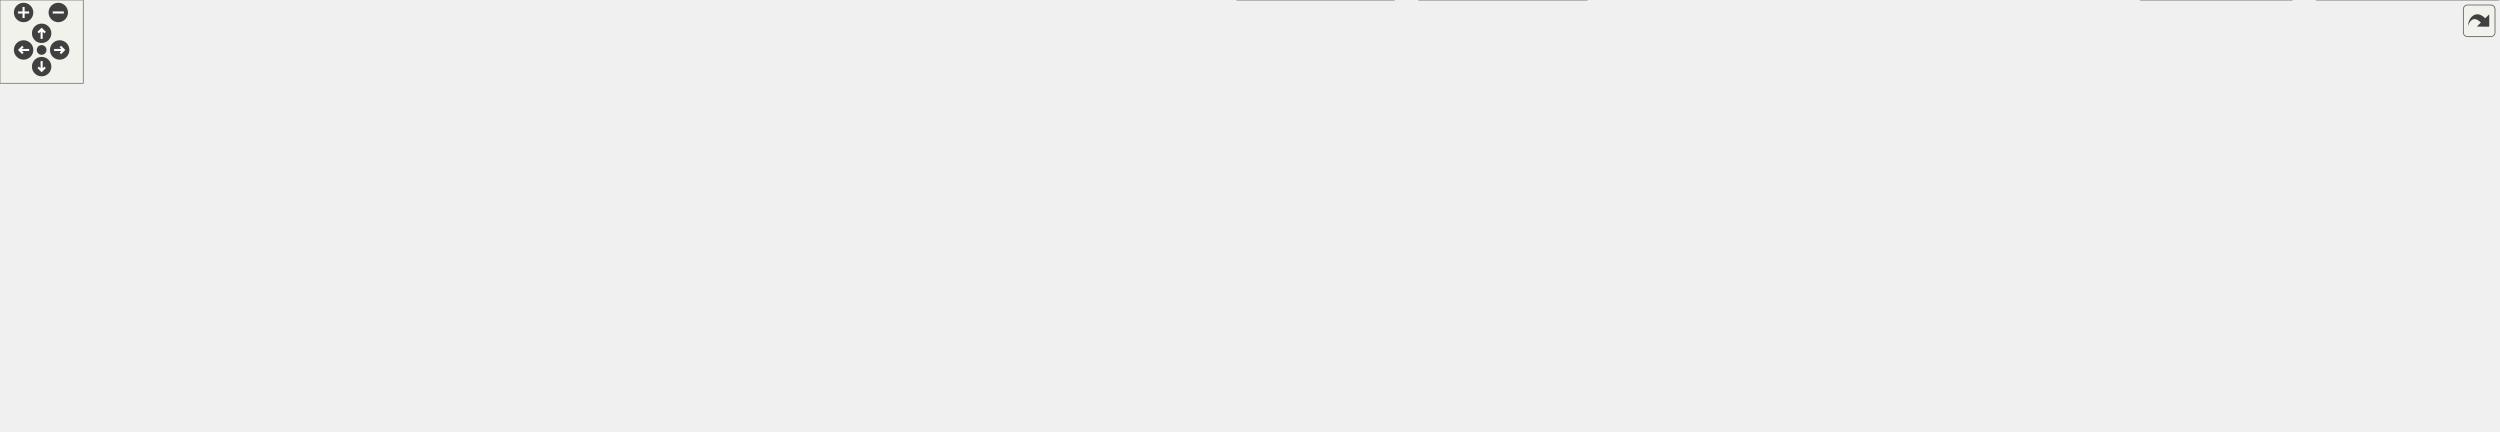
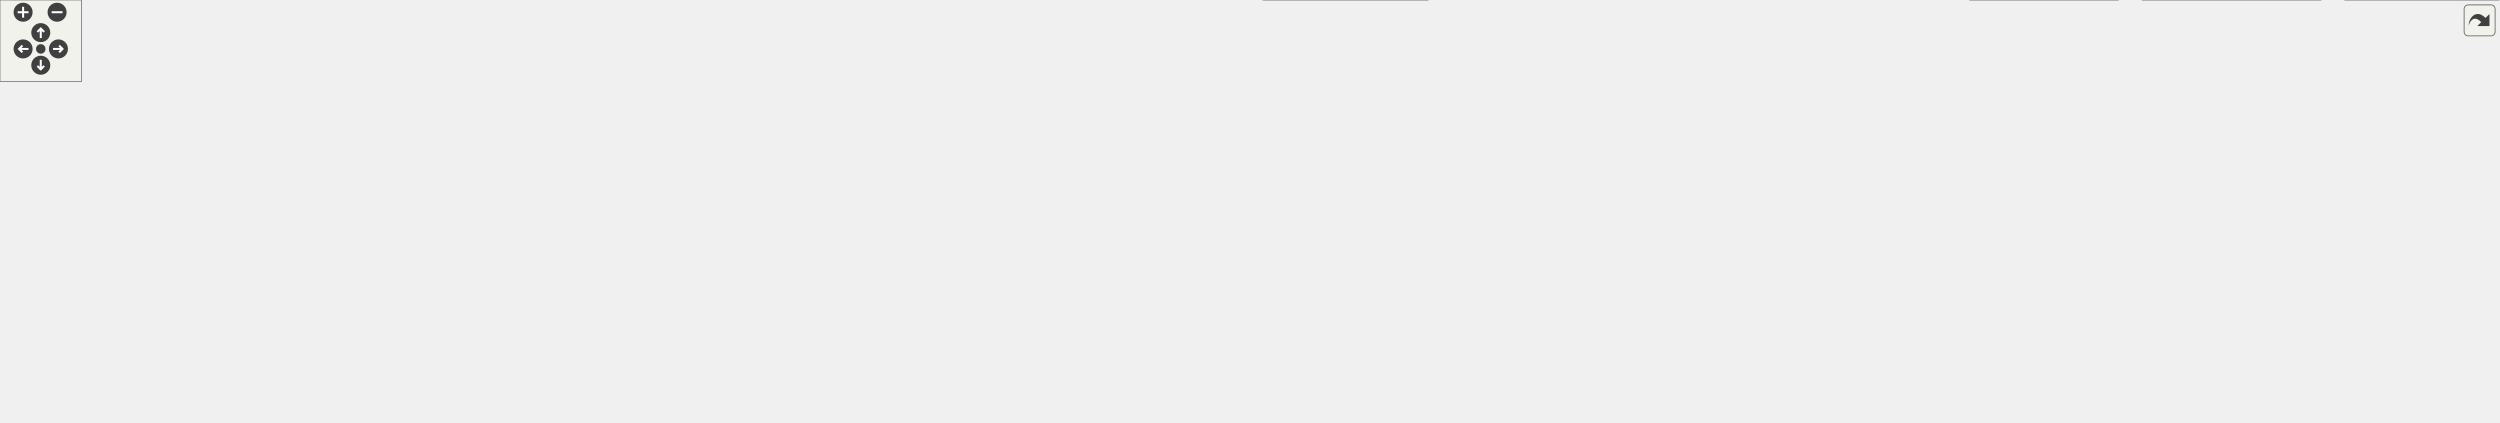
<svg xmlns="http://www.w3.org/2000/svg" xmlns:xlink="http://www.w3.org/1999/xlink" id="main" version="1.1" xml:space="preserve">
  <style type="text/css">
.edge:hover path { stroke: red; }
.edge:hover polygon { stroke: red; fill: red; }
</style>
  <defs>
    <circle id="rim" cx="0" cy="0" r="7" />
    <circle id="rim2" cx="0" cy="0" r="3.5" />
    <g id="zoomPlus">
      <use xlink:href="#rim" fill="#404040">
        <set attributeName="fill" to="#808080" begin="zoomplus.mouseover" end="zoomplus.mouseout" />
      </use>
      <path d="M-4,0h8M0,-4v8" fill="none" stroke="white" stroke-width="1.5" pointer-events="none" />
    </g>
    <g id="zoomMin">
      <use xlink:href="#rim" fill="#404040">
        <set attributeName="fill" to="#808080" begin="zoomminus.mouseover" end="zoomminus.mouseout" />
      </use>
      <path d="M-4,0h8" fill="none" stroke="white" stroke-width="1.5" pointer-events="none" />
    </g>
    <g id="dirArrow">
      <path fill="none" stroke="white" stroke-width="1.5" d="M0,-3.0v7 M-2.5,-0.5L0,-3.0L2.5,-0.5" />
    </g>
    <g id="resetDef">
      <use xlink:href="#rim2" fill="#404040">
        <set attributeName="fill" to="#808080" begin="reset.mouseover" end="reset.mouseout" />
      </use>
    </g>
  </defs>
  <svg id="graph" class="graph">
    <g id="viewport">
      <g id="node1" class="node">
        <g id="a_node1">
          <a xlink:title=" ">
-             <polygon fill="#999999" stroke="#666666" points="524,-250 386,-250 386,-231 524,-231 524,-250" />
-             <text text-anchor="middle" x="455" y="-238" font-family="Helvetica,sans-Serif" font-size="10.00">FpgaMemBufferOverAxi.hpp</text>
+             <polygon fill="#999999" stroke="#666666" points="469,-250 331,-250 331,-231 469,-231 469,-250" />
+             <text text-anchor="middle" x="400" y="-238" font-family="Helvetica,sans-Serif" font-size="10.00">FpgaMemBufferOverAxi.hpp</text>
          </a>
        </g>
      </g>
      <g id="node2" class="node">
        <g id="a_node2">
          <a xlink:title=" ">
-             <polygon fill="#e0e0e0" stroke="#999999" points="1105.5,-85 1062.5,-85 1062.5,-66 1105.5,-66 1105.5,-85" />
-             <text text-anchor="middle" x="1084" y="-73" font-family="Helvetica,sans-Serif" font-size="10.00">fcntl.h</text>
+             <polygon fill="#e0e0e0" stroke="#999999" points="1334.5,-85 1291.5,-85 1291.5,-66 1334.5,-66 1334.5,-85" />
+             <text text-anchor="middle" x="1313" y="-73" font-family="Helvetica,sans-Serif" font-size="10.00">fcntl.h</text>
          </a>
        </g>
      </g>
      <g id="edge1" class="edge">
-         <path fill="none" stroke="#63b8ff" d="M524.37,-237.94C668.48,-233.2 993.23,-214.35 1070,-140 1081.42,-128.94 1084.51,-110.82 1084.98,-96.76" />
-         <polygon fill="#63b8ff" stroke="#63b8ff" points="1088.48,-96.78 1084.86,-86.83 1081.48,-96.87 1088.48,-96.78" />
+         <path fill="none" stroke="#63b8ff" d="M469.23,-235.33C640.98,-224.31 1082.68,-191.68 1220,-140 1248.72,-129.19 1277.17,-107.77 1294.9,-92.81" />
+         <polygon fill="#63b8ff" stroke="#63b8ff" points="1297.18,-95.47 1302.43,-86.27 1292.59,-90.18 1297.18,-95.47" />
      </g>
      <g id="node3" class="node">
        <g id="a_node3">
          <a xlink:title=" ">
-             <polygon fill="#e0e0e0" stroke="#999999" points="517.5,-85 448.5,-85 448.5,-66 517.5,-66 517.5,-85" />
-             <text text-anchor="middle" x="483" y="-73" font-family="Helvetica,sans-Serif" font-size="10.00">sys/mman.h</text>
+             <polygon fill="#e0e0e0" stroke="#999999" points="586.5,-85 517.5,-85 517.5,-66 586.5,-66 586.5,-85" />
+             <text text-anchor="middle" x="552" y="-73" font-family="Helvetica,sans-Serif" font-size="10.00">sys/mman.h</text>
          </a>
        </g>
      </g>
      <g id="edge2" class="edge">
-         <path fill="none" stroke="#63b8ff" d="M416.06,-230.53C397.19,-224.02 376.22,-213.06 365,-195 347.65,-167.06 346.29,-148.05 365,-121 373.67,-108.47 407.81,-96.4 437.15,-88.01" />
-         <polygon fill="#63b8ff" stroke="#63b8ff" points="437.93,-91.42 446.64,-85.38 436.06,-84.68 437.93,-91.42" />
+         <path fill="none" stroke="#63b8ff" d="M395.16,-230.66C384.2,-209.33 360.4,-154.36 386,-121 393.45,-111.3 459.46,-95.77 505.96,-85.85" />
+         <polygon fill="#63b8ff" stroke="#63b8ff" points="506.48,-89.32 515.54,-83.84 505.03,-82.47 506.48,-89.32" />
      </g>
      <g id="node4" class="node">
        <g id="a_node4">
          <a xlink:title=" ">
-             <polygon fill="#e0e0e0" stroke="#999999" points="594.5,-85 535.5,-85 535.5,-66 594.5,-66 594.5,-85" />
-             <text text-anchor="middle" x="565" y="-73" font-family="Helvetica,sans-Serif" font-size="10.00">sys/stat.h</text>
+             <polygon fill="#e0e0e0" stroke="#999999" points="663.5,-85 604.5,-85 604.5,-66 663.5,-66 663.5,-85" />
+             <text text-anchor="middle" x="634" y="-73" font-family="Helvetica,sans-Serif" font-size="10.00">sys/stat.h</text>
          </a>
        </g>
      </g>
      <g id="edge3" class="edge">
-         <path fill="none" stroke="#63b8ff" d="M450.34,-230.79C439.78,-209.75 416.8,-155.39 441,-121 450.89,-106.94 491.9,-94.06 524.08,-85.81" />
-         <polygon fill="#63b8ff" stroke="#63b8ff" points="524.7,-89.26 533.57,-83.45 523.02,-82.47 524.7,-89.26" />
+         <path fill="none" stroke="#63b8ff" d="M412.91,-230.5C451.11,-203.9 563.85,-125.36 611.9,-91.89" />
+         <polygon fill="#63b8ff" stroke="#63b8ff" points="613.68,-94.92 619.88,-86.33 609.68,-89.18 613.68,-94.92" />
      </g>
      <g id="node5" class="node">
        <g id="a_node5">
          <a xlink:title=" ">
-             <polygon fill="#e0e0e0" stroke="#999999" points="677.5,-85 612.5,-85 612.5,-66 677.5,-66 677.5,-85" />
-             <text text-anchor="middle" x="645" y="-73" font-family="Helvetica,sans-Serif" font-size="10.00">sys/types.h</text>
+             <polygon fill="#e0e0e0" stroke="#999999" points="746.5,-85 681.5,-85 681.5,-66 746.5,-66 746.5,-85" />
+             <text text-anchor="middle" x="714" y="-73" font-family="Helvetica,sans-Serif" font-size="10.00">sys/types.h</text>
          </a>
        </g>
      </g>
      <g id="edge4" class="edge">
-         <path fill="none" stroke="#63b8ff" d="M465.49,-230.5C496.31,-204.06 586.94,-126.31 626.35,-92.5" />
-         <polygon fill="#63b8ff" stroke="#63b8ff" points="628.32,-95.42 633.63,-86.25 623.76,-90.11 628.32,-95.42" />
+         <path fill="none" stroke="#63b8ff" d="M419.14,-230.52C437.82,-221.68 467.01,-207.71 492,-195 563.32,-158.74 646.21,-113.71 687.62,-91.02" />
+         <polygon fill="#63b8ff" stroke="#63b8ff" points="689.28,-94.1 696.36,-86.22 685.91,-87.97 689.28,-94.1" />
      </g>
      <g id="node6" class="node">
        <g id="a_node6">
          <a xlink:title=" ">
-             <polygon fill="#e0e0e0" stroke="#999999" points="746,-85 696,-85 696,-66 746,-66 746,-85" />
-             <text text-anchor="middle" x="721" y="-73" font-family="Helvetica,sans-Serif" font-size="10.00">unistd.h</text>
+             <polygon fill="#e0e0e0" stroke="#999999" points="344,-85 294,-85 294,-66 344,-66 344,-85" />
+             <text text-anchor="middle" x="319" y="-73" font-family="Helvetica,sans-Serif" font-size="10.00">unistd.h</text>
          </a>
        </g>
      </g>
      <g id="edge5" class="edge">
-         <path fill="none" stroke="#63b8ff" d="M471.25,-230.5C487.12,-221.65 511.88,-207.67 533,-195 593.22,-158.87 662.85,-114.2 698.07,-91.41" />
-         <polygon fill="#63b8ff" stroke="#63b8ff" points="699.69,-94.53 706.18,-86.15 695.88,-88.66 699.69,-94.53" />
+         <path fill="none" stroke="#63b8ff" d="M385.44,-230.74C373.59,-222.85 357.34,-210.18 348,-195 328.91,-163.97 322.38,-121.14 320.15,-96.37" />
+         <polygon fill="#63b8ff" stroke="#63b8ff" points="323.67,-96.46 319.45,-86.74 316.69,-96.97 323.67,-96.46" />
      </g>
      <g id="node7" class="node">
        <g id="a_node7">
          <a xlink:href="_dma_buffer_abstract_8hpp.html" target="_top" xlink:title=" ">
            <polygon fill="white" stroke="#666666" points="278.5,-140 161.5,-140 161.5,-121 278.5,-121 278.5,-140" />
            <text text-anchor="middle" x="220" y="-128" font-family="Helvetica,sans-Serif" font-size="10.00">DmaBufferAbstract.hpp</text>
          </a>
        </g>
      </g>
      <g id="edge6" class="edge">
-         <path fill="none" stroke="#63b8ff" d="M423.53,-230.5C397.19,-222.51 358.9,-209.83 327,-195 296.53,-180.84 263.58,-160.44 242.42,-146.62" />
-         <polygon fill="#63b8ff" stroke="#63b8ff" points="244.58,-143.85 234.3,-141.25 240.71,-149.68 244.58,-143.85" />
+         <path fill="none" stroke="#63b8ff" d="M377.85,-230.64C358.17,-222.42 328.9,-209.32 305,-195 281.22,-180.75 256.03,-161.32 239.3,-147.71" />
+         <polygon fill="#63b8ff" stroke="#63b8ff" points="241.62,-145.08 231.67,-141.42 237.16,-150.49 241.62,-145.08" />
      </g>
      <g id="node17" class="node">
        <g id="a_node17">
          <a xlink:href="_uio_if_8hpp.html" target="_top" xlink:title=" ">
-             <polygon fill="white" stroke="#666666" points="767,-195 711,-195 711,-176 767,-176 767,-195" />
-             <text text-anchor="middle" x="739" y="-183" font-family="Helvetica,sans-Serif" font-size="10.00">UioIf.hpp</text>
+             <polygon fill="white" stroke="#666666" points="756,-195 700,-195 700,-176 756,-176 756,-195" />
+             <text text-anchor="middle" x="728" y="-183" font-family="Helvetica,sans-Serif" font-size="10.00">UioIf.hpp</text>
          </a>
        </g>
      </g>
      <g id="edge16" class="edge">
-         <path fill="none" stroke="#63b8ff" d="M505.1,-230.56C554.08,-221.75 630.73,-207.8 697,-195 697.82,-194.84 698.65,-194.68 699.49,-194.52" />
-         <polygon fill="#63b8ff" stroke="#63b8ff" points="699.93,-198 709.06,-192.62 698.57,-191.13 699.93,-198" />
+         <path fill="none" stroke="#63b8ff" d="M463.19,-230.51C521.23,-222.05 609.58,-208.67 686,-195 686.82,-194.85 687.66,-194.7 688.5,-194.55" />
+         <polygon fill="#63b8ff" stroke="#63b8ff" points="688.91,-198.03 698.08,-192.72 687.6,-191.16 688.91,-198.03" />
      </g>
      <g id="node8" class="node">
        <g id="a_node8">
          <a xlink:title=" ">
            <polygon fill="#e0e0e0" stroke="#999999" points="108,-85 62,-85 62,-66 108,-66 108,-85" />
            <text text-anchor="middle" x="85" y="-73" font-family="Helvetica,sans-Serif" font-size="10.00">cstdint</text>
          </a>
        </g>
      </g>
      <g id="edge7" class="edge">
        <path fill="none" stroke="#63b8ff" d="M197.1,-120.51C175.44,-112.01 142.69,-99.15 118.18,-89.53" />
        <polygon fill="#63b8ff" stroke="#63b8ff" points="119.56,-86.31 108.97,-85.91 117,-92.82 119.56,-86.31" />
      </g>
      <g id="node9" class="node">
        <g id="a_node9">
          <a xlink:title=" ">
            <polygon fill="#e0e0e0" stroke="#999999" points="44,-85 0,-85 0,-66 44,-66 44,-85" />
            <text text-anchor="middle" x="22" y="-73" font-family="Helvetica,sans-Serif" font-size="10.00">vector</text>
          </a>
        </g>
      </g>
      <g id="edge8" class="edge">
        <path fill="none" stroke="#63b8ff" d="M186.08,-120.54C154.56,-112.19 106.04,-99.31 55.22,-85.59" />
        <polygon fill="#63b8ff" stroke="#63b8ff" points="56.37,-82.27 45.81,-83.04 54.55,-89.03 56.37,-82.27" />
      </g>
      <g id="node10" class="node">
        <g id="a_node10">
          <a xlink:title=" ">
-             <polygon fill="#e0e0e0" stroke="#999999" points="430.5,-85 293.5,-85 293.5,-66 430.5,-66 430.5,-85" />
-             <text text-anchor="middle" x="362" y="-73" font-family="Helvetica,sans-Serif" font-size="10.00">boost/core/noncopyable.hpp</text>
+             <polygon fill="#e0e0e0" stroke="#999999" points="499.5,-85 362.5,-85 362.5,-66 499.5,-66 499.5,-85" />
+             <text text-anchor="middle" x="431" y="-73" font-family="Helvetica,sans-Serif" font-size="10.00">boost/core/noncopyable.hpp</text>
          </a>
        </g>
      </g>
      <g id="edge9" class="edge">
-         <path fill="none" stroke="#63b8ff" d="M244.09,-120.51C267.07,-111.93 301.94,-98.92 327.8,-89.27" />
-         <polygon fill="#63b8ff" stroke="#63b8ff" points="328.7,-92.66 336.85,-85.89 326.26,-86.1 328.7,-92.66" />
+         <path fill="none" stroke="#63b8ff" d="M255.79,-120.51C291.21,-111.61 345.61,-97.95 384.39,-88.21" />
+         <polygon fill="#63b8ff" stroke="#63b8ff" points="385.07,-91.65 393.92,-85.81 383.36,-84.86 385.07,-91.65" />
      </g>
      <g id="node11" class="node">
        <g id="a_node11">
          <a xlink:href="_uio_config_8hpp.html" target="_top" xlink:title=" ">
            <polygon fill="white" stroke="#666666" points="275.5,-85 164.5,-85 164.5,-66 275.5,-66 275.5,-85" />
            <text text-anchor="middle" x="220" y="-73" font-family="Helvetica,sans-Serif" font-size="10.00">udmaio/UioConfig.hpp</text>
          </a>
        </g>
      </g>
      <g id="edge10" class="edge">
        <path fill="none" stroke="#63b8ff" d="M220,-120.75C220,-114.27 220,-105.16 220,-96.9" />
        <polygon fill="#63b8ff" stroke="#63b8ff" points="223.5,-96.96 220,-86.96 216.5,-96.96 223.5,-96.96" />
      </g>
      <g id="node12" class="node">
        <g id="a_node12">
          <a xlink:title=" ">
-             <polygon fill="#e0e0e0" stroke="#999999" points="814,-24.5 760,-24.5 760,-5.5 814,-5.5 814,-24.5" />
-             <text text-anchor="middle" x="787" y="-12.5" font-family="Helvetica,sans-Serif" font-size="10.00">iostream</text>
+             <polygon fill="#e0e0e0" stroke="#999999" points="852,-24.5 798,-24.5 798,-5.5 852,-5.5 852,-24.5" />
+             <text text-anchor="middle" x="825" y="-12.5" font-family="Helvetica,sans-Serif" font-size="10.00">iostream</text>
          </a>
        </g>
      </g>
      <g id="edge11" class="edge">
-         <path fill="none" stroke="#63b8ff" d="M275.83,-66.97C278.59,-66.64 281.33,-66.31 284,-66 456.99,-45.92 664.05,-26.92 748.4,-19.4" />
-         <polygon fill="#63b8ff" stroke="#63b8ff" points="748.55,-22.9 758.2,-18.53 747.93,-15.93 748.55,-22.9" />
+         <path fill="none" stroke="#63b8ff" d="M275.65,-67.08C278.81,-66.7 281.95,-66.34 285,-66 472.64,-45.05 697.66,-26.24 786.36,-19.07" />
+         <polygon fill="#63b8ff" stroke="#63b8ff" points="786.51,-22.57 796.2,-18.28 785.95,-15.6 786.51,-22.57" />
      </g>
      <g id="node13" class="node">
        <g id="a_node13">
          <a xlink:title=" ">
            <polygon fill="#e0e0e0" stroke="#999999" points="318.5,-24.5 267.5,-24.5 267.5,-5.5 318.5,-5.5 318.5,-24.5" />
            <text text-anchor="middle" x="293" y="-12.5" font-family="Helvetica,sans-Serif" font-size="10.00">memory</text>
          </a>
        </g>
      </g>
      <g id="edge12" class="edge">
        <path fill="none" stroke="#63b8ff" d="M231.09,-65.62C242.24,-56.68 259.66,-42.72 273.19,-31.87" />
        <polygon fill="#63b8ff" stroke="#63b8ff" points="275.01,-34.9 280.63,-25.91 270.64,-29.44 275.01,-34.9" />
      </g>
      <g id="node14" class="node">
        <g id="a_node14">
          <a xlink:title=" ">
            <polygon fill="#e0e0e0" stroke="#999999" points="249.5,-24.5 190.5,-24.5 190.5,-5.5 249.5,-5.5 249.5,-24.5" />
            <text text-anchor="middle" x="220" y="-12.5" font-family="Helvetica,sans-Serif" font-size="10.00">stdexcept</text>
          </a>
        </g>
      </g>
      <g id="edge13" class="edge">
        <path fill="none" stroke="#63b8ff" d="M220,-65.87C220,-58 220,-46.1 220,-35.89" />
        <polygon fill="#63b8ff" stroke="#63b8ff" points="223.5,-36.18 220,-26.18 216.5,-36.18 223.5,-36.18" />
      </g>
      <g id="node15" class="node">
        <g id="a_node15">
          <a xlink:title=" ">
-             <polygon fill="#e0e0e0" stroke="#999999" points="873.5,-24.5 832.5,-24.5 832.5,-5.5 873.5,-5.5 873.5,-24.5" />
-             <text text-anchor="middle" x="853" y="-12.5" font-family="Helvetica,sans-Serif" font-size="10.00">string</text>
+             <polygon fill="#e0e0e0" stroke="#999999" points="911.5,-24.5 870.5,-24.5 870.5,-5.5 911.5,-5.5 911.5,-24.5" />
+             <text text-anchor="middle" x="891" y="-12.5" font-family="Helvetica,sans-Serif" font-size="10.00">string</text>
          </a>
        </g>
      </g>
      <g id="edge14" class="edge">
-         <path fill="none" stroke="#63b8ff" d="M275.82,-66.87C278.59,-66.56 281.32,-66.27 284,-66 522.9,-42.18 590.47,-89.78 823,-30 824,-29.74 825,-29.45 826.01,-29.14" />
-         <polygon fill="#63b8ff" stroke="#63b8ff" points="827.15,-32.45 835.18,-25.54 824.59,-25.93 827.15,-32.45" />
+         <path fill="none" stroke="#63b8ff" d="M275.99,-66.93C279.04,-66.6 282.05,-66.28 285,-66 540.31,-41.36 612.44,-93.34 861,-30 862,-29.75 863.01,-29.46 864.01,-29.14" />
+         <polygon fill="#63b8ff" stroke="#63b8ff" points="865.15,-32.46 873.18,-25.55 862.59,-25.94 865.15,-32.46" />
      </g>
      <g id="node16" class="node">
        <g id="a_node16">
          <a xlink:title=" ">
            <polygon fill="#e0e0e0" stroke="#999999" points="172,-24.5 106,-24.5 106,-5.5 172,-5.5 172,-24.5" />
            <text text-anchor="middle" x="139" y="-12.5" font-family="Helvetica,sans-Serif" font-size="10.00">string_view</text>
          </a>
        </g>
      </g>
      <g id="edge15" class="edge">
        <path fill="none" stroke="#63b8ff" d="M207.7,-65.62C195.21,-56.6 175.62,-42.45 160.55,-31.56" />
        <polygon fill="#63b8ff" stroke="#63b8ff" points="162.8,-28.87 152.64,-25.85 158.7,-34.55 162.8,-28.87" />
      </g>
      <g id="edge23" class="edge">
-         <path fill="none" stroke="#63b8ff" d="M767.41,-183.56C834.89,-180.83 1002.57,-171.02 1048,-140 1063.21,-129.62 1072.75,-110.56 1078.16,-96.02" />
-         <polygon fill="#63b8ff" stroke="#63b8ff" points="1081.46,-97.2 1081.29,-86.6 1074.81,-94.99 1081.46,-97.2" />
+         <path fill="none" stroke="#63b8ff" d="M756.27,-185.15C828.61,-186.07 1025.73,-184.01 1182,-140 1221.59,-128.85 1263.79,-106.21 1289.28,-91.2" />
+         <polygon fill="#63b8ff" stroke="#63b8ff" points="1291.05,-94.22 1297.82,-86.07 1287.45,-88.21 1291.05,-94.22" />
      </g>
      <g id="edge24" class="edge">
-         <path fill="none" stroke="#63b8ff" d="M718.05,-175.66C673.23,-156.75 567.82,-112.29 514.73,-89.89" />
-         <polygon fill="#63b8ff" stroke="#63b8ff" points="516.21,-86.71 505.63,-86.05 513.49,-93.16 516.21,-86.71" />
+         <path fill="none" stroke="#63b8ff" d="M713.6,-175.66C683.43,-157.15 613.33,-114.13 576.15,-91.32" />
+         <polygon fill="#63b8ff" stroke="#63b8ff" points="578.25,-88.5 567.89,-86.25 574.58,-94.47 578.25,-88.5" />
      </g>
      <g id="edge25" class="edge">
-         <path fill="none" stroke="#63b8ff" d="M724.76,-175.66C694.94,-157.15 625.63,-114.13 588.88,-91.32" />
-         <polygon fill="#63b8ff" stroke="#63b8ff" points="591.06,-88.56 580.72,-86.26 587.37,-94.51 591.06,-88.56" />
+         <path fill="none" stroke="#63b8ff" d="M720.31,-175.66C704.82,-157.86 669.6,-117.41 649.27,-94.04" />
+         <polygon fill="#63b8ff" stroke="#63b8ff" points="652,-91.85 642.79,-86.6 646.72,-96.44 652,-91.85" />
      </g>
      <g id="edge26" class="edge">
-         <path fill="none" stroke="#63b8ff" d="M731.31,-175.66C715.82,-157.86 680.6,-117.41 660.27,-94.04" />
-         <polygon fill="#63b8ff" stroke="#63b8ff" points="663,-91.85 653.79,-86.6 657.72,-96.44 663,-91.85" />
+         <path fill="none" stroke="#63b8ff" d="M726.85,-175.66C724.63,-158.5 719.67,-120.26 716.61,-96.6" />
+         <polygon fill="#63b8ff" stroke="#63b8ff" points="720.11,-96.43 715.36,-86.96 713.17,-97.33 720.11,-96.43" />
      </g>
      <g id="edge27" class="edge">
-         <path fill="none" stroke="#63b8ff" d="M737.53,-175.66C734.67,-158.5 728.29,-120.26 724.35,-96.6" />
-         <polygon fill="#63b8ff" stroke="#63b8ff" points="727.84,-96.24 722.74,-86.95 720.93,-97.39 727.84,-96.24" />
+         <path fill="none" stroke="#63b8ff" d="M699.69,-177.24C665.91,-168.55 607.77,-153.47 558,-140 527.71,-131.8 520.3,-129.17 490,-121 443.57,-108.47 389.87,-94.6 355.23,-85.73" />
+         <polygon fill="#63b8ff" stroke="#63b8ff" points="356.27,-82.38 345.71,-83.29 354.53,-89.16 356.27,-82.38" />
      </g>
      <g id="edge22" class="edge">
-         <path fill="none" stroke="#63b8ff" d="M710.66,-176.38C644.89,-157.54 481.57,-110.75 404.08,-88.56" />
-         <polygon fill="#63b8ff" stroke="#63b8ff" points="405.33,-85.27 394.75,-85.88 403.4,-92 405.33,-85.27" />
-       </g>
-       <g id="edge51" class="edge">
-         <path fill="none" stroke="#63b8ff" d="M710.82,-178.69C669.74,-170.2 590.99,-153.93 524,-140 436.47,-121.8 334.79,-100.54 274.01,-87.81" />
-         <polygon fill="#63b8ff" stroke="#63b8ff" points="274.77,-84.4 264.27,-85.77 273.34,-91.25 274.77,-84.4" />
+         <path fill="none" stroke="#63b8ff" d="M703.44,-175.57C650.85,-156.44 527.16,-111.47 466.21,-89.3" />
+         <polygon fill="#63b8ff" stroke="#63b8ff" points="467.6,-86.09 457.01,-85.96 465.21,-92.66 467.6,-86.09" />
+       </g>
+       <g id="edge52" class="edge">
+         <path fill="none" stroke="#63b8ff" d="M699.51,-181.77C654.19,-176.85 563.31,-164.64 490,-140 472.1,-133.98 469.88,-127.06 452,-121 422.09,-110.87 344.23,-96.83 286.91,-87.24" />
+         <polygon fill="#63b8ff" stroke="#63b8ff" points="287.68,-83.82 277.24,-85.64 286.53,-90.73 287.68,-83.82" />
      </g>
      <g id="edge19" class="edge">
-         <path fill="none" stroke="#63b8ff" d="M767.28,-185.18C827.57,-184.84 967.17,-174.08 1015,-85 1068.39,14.43 1107.63,-111.27 823,-30 821.62,-29.61 820.22,-29.18 818.82,-28.73" />
-         <polygon fill="#63b8ff" stroke="#63b8ff" points="820.12,-25.48 809.52,-25.46 817.79,-32.08 820.12,-25.48" />
+         <path fill="none" stroke="#63b8ff" d="M756.34,-181.21C833.92,-171.55 1046.46,-140.38 1084,-85 1088.74,-78.01 1089.47,-72.43 1084,-66 1051.46,-27.78 909.44,-43.17 861,-30 859.42,-29.57 857.82,-29.1 856.21,-28.59" />
+         <polygon fill="#63b8ff" stroke="#63b8ff" points="857.71,-25.41 847.12,-25.4 855.4,-32.01 857.71,-25.41" />
      </g>
      <g id="edge20" class="edge">
-         <path fill="none" stroke="#63b8ff" d="M710.64,-180.71C596.12,-165.28 173.09,-106.95 155,-85 108.12,-28.1 134.11,-76.4 258,-30 258.94,-29.65 259.89,-29.29 260.85,-28.92" />
+         <path fill="none" stroke="#63b8ff" d="M699.8,-180.63C586.91,-165.02 172.84,-106.44 155,-85 107.78,-28.23 132.11,-77.15 258,-30 258.94,-29.65 259.89,-29.29 260.85,-28.92" />
        <polygon fill="#63b8ff" stroke="#63b8ff" points="261.76,-32.33 269.8,-25.44 259.21,-25.8 261.76,-32.33" />
      </g>
      <g id="edge21" class="edge">
-         <path fill="none" stroke="#63b8ff" d="M767.26,-183.34C837.51,-180.06 1018.18,-168.94 1070,-140 1097.57,-124.6 1104.38,-114.75 1115,-85 1158.1,35.74 1097.79,-97.11 882,-30 881.2,-29.75 880.39,-29.48 879.58,-29.2" />
-         <polygon fill="#63b8ff" stroke="#63b8ff" points="881.19,-26.08 870.61,-25.45 878.49,-32.54 881.19,-26.08" />
+         <path fill="none" stroke="#63b8ff" d="M756.25,-184.25C809.36,-182.91 926.98,-175.76 1018,-140 1058.5,-124.09 1078.63,-123.45 1099,-85 1148.44,8.34 1148.19,-106.66 920,-30 919.35,-29.78 918.7,-29.55 918.05,-29.32" />
+         <polygon fill="#63b8ff" stroke="#63b8ff" points="919.54,-26.14 908.96,-25.47 916.81,-32.59 919.54,-26.14" />
      </g>
      <g id="node18" class="node">
        <g id="a_node18">
          <a xlink:title=" ">
-             <polygon fill="#e0e0e0" stroke="#999999" points="938,-85 878,-85 878,-66 938,-66 938,-85" />
-             <text text-anchor="middle" x="908" y="-73" font-family="Helvetica,sans-Serif" font-size="10.00">filesystem</text>
+             <polygon fill="#e0e0e0" stroke="#999999" points="1007,-85 947,-85 947,-66 1007,-66 1007,-85" />
+             <text text-anchor="middle" x="977" y="-73" font-family="Helvetica,sans-Serif" font-size="10.00">filesystem</text>
          </a>
        </g>
      </g>
      <g id="edge17" class="edge">
-         <path fill="none" stroke="#63b8ff" d="M767.49,-182.88C799.44,-179.6 850.96,-169.71 883,-140 895.36,-128.53 901.71,-110.19 904.9,-96.16" />
-         <polygon fill="#63b8ff" stroke="#63b8ff" points="908.27,-97.19 906.69,-86.71 901.39,-95.89 908.27,-97.19" />
+         <path fill="none" stroke="#63b8ff" d="M756.36,-178.38C786.77,-171.27 836.06,-158.15 876,-140 905.22,-126.72 936.08,-106.24 955.88,-92.15" />
+         <polygon fill="#63b8ff" stroke="#63b8ff" points="957.89,-95.02 963.94,-86.33 953.78,-89.35 957.89,-95.02" />
      </g>
      <g id="node19" class="node">
        <g id="a_node19">
          <a xlink:title=" ">
-             <polygon fill="#e0e0e0" stroke="#999999" points="1006,-85 956,-85 956,-66 1006,-66 1006,-85" />
-             <text text-anchor="middle" x="981" y="-73" font-family="Helvetica,sans-Serif" font-size="10.00">fstream</text>
+             <polygon fill="#e0e0e0" stroke="#999999" points="1075,-85 1025,-85 1025,-66 1075,-66 1075,-85" />
+             <text text-anchor="middle" x="1050" y="-73" font-family="Helvetica,sans-Serif" font-size="10.00">fstream</text>
          </a>
        </g>
      </g>
      <g id="edge18" class="edge">
-         <path fill="none" stroke="#63b8ff" d="M767.48,-180.59C801.47,-175.1 859.31,-163.07 904,-140 927.46,-127.89 950.27,-107.7 964.9,-93.34" />
-         <polygon fill="#63b8ff" stroke="#63b8ff" points="967.27,-95.92 971.81,-86.35 962.29,-91 967.27,-95.92" />
+         <path fill="none" stroke="#63b8ff" d="M756.2,-179.15C792.02,-171.99 855.49,-158.07 908,-140 949.03,-125.88 994.49,-104.47 1022.66,-90.48" />
+         <polygon fill="#63b8ff" stroke="#63b8ff" points="1024.19,-93.63 1031.56,-86.02 1021.05,-87.38 1024.19,-93.63" />
      </g>
      <g id="node20" class="node">
        <g id="a_node20">
          <a xlink:href="_hw_accessor_8hpp.html" target="_top" xlink:title=" ">
-             <polygon fill="white" stroke="#666666" points="874.5,-140 749.5,-140 749.5,-121 874.5,-121 874.5,-140" />
-             <text text-anchor="middle" x="812" y="-128" font-family="Helvetica,sans-Serif" font-size="10.00">udmaio/HwAccessor.hpp</text>
+             <polygon fill="white" stroke="#666666" points="867.5,-140 742.5,-140 742.5,-121 867.5,-121 867.5,-140" />
+             <text text-anchor="middle" x="805" y="-128" font-family="Helvetica,sans-Serif" font-size="10.00">udmaio/HwAccessor.hpp</text>
          </a>
        </g>
      </g>
      <g id="edge28" class="edge">
-         <path fill="none" stroke="#63b8ff" d="M751.38,-175.51C762.15,-167.7 777.97,-156.21 790.75,-146.93" />
-         <polygon fill="#63b8ff" stroke="#63b8ff" points="792.54,-149.95 798.57,-141.25 788.43,-144.29 792.54,-149.95" />
+         <path fill="none" stroke="#63b8ff" d="M741.06,-175.51C752.52,-167.62 769.43,-155.98 782.98,-146.65" />
+         <polygon fill="#63b8ff" stroke="#63b8ff" points="784.63,-149.77 790.88,-141.22 780.66,-144 784.63,-149.77" />
+       </g>
+       <g id="node22" class="node">
+         <g id="a_node22">
+           <a xlink:href="_logging_8hpp.html" target="_top" xlink:title=" ">
+             <polygon fill="white" stroke="#666666" points="1273,-85 1169,-85 1169,-66 1273,-66 1273,-85" />
+             <text text-anchor="middle" x="1221" y="-73" font-family="Helvetica,sans-Serif" font-size="10.00">udmaio/Logging.hpp</text>
+           </a>
+         </g>
+       </g>
+       <g id="edge51" class="edge">
+         <path fill="none" stroke="#63b8ff" d="M756.33,-183.93C839.85,-181.88 1083.69,-173.13 1155,-140 1177,-129.78 1196.22,-109.18 1208.16,-94.21" />
+         <polygon fill="#63b8ff" stroke="#63b8ff" points="1210.72,-96.63 1213.99,-86.56 1205.15,-92.39 1210.72,-96.63" />
+       </g>
+       <g id="edge36" class="edge">
+         <path fill="none" stroke="#63b8ff" d="M867.98,-127.13C957.56,-122.98 1126.95,-112.29 1280.1,-85.01" />
+         <polygon fill="#63b8ff" stroke="#63b8ff" points="1280.39,-88.51 1289.6,-83.29 1279.14,-81.62 1280.39,-88.51" />
+       </g>
+       <g id="edge37" class="edge">
+         <path fill="none" stroke="#63b8ff" d="M762.08,-120.51C716.5,-110.96 644.7,-95.92 597.98,-86.13" />
+         <polygon fill="#63b8ff" stroke="#63b8ff" points="598.95,-82.76 588.45,-84.14 597.52,-89.61 598.95,-82.76" />
+       </g>
+       <g id="edge38" class="edge">
+         <path fill="none" stroke="#63b8ff" d="M775.99,-120.51C747.9,-111.8 705.09,-98.53 673.81,-88.84" />
+         <polygon fill="#63b8ff" stroke="#63b8ff" points="674.9,-85.51 664.31,-85.89 672.83,-92.2 674.9,-85.51" />
+       </g>
+       <g id="edge39" class="edge">
+         <path fill="none" stroke="#63b8ff" d="M789.56,-120.51C775.75,-112.47 755.25,-100.53 739.09,-91.11" />
+         <polygon fill="#63b8ff" stroke="#63b8ff" points="740.92,-88.13 730.52,-86.12 737.4,-94.18 740.92,-88.13" />
+       </g>
+       <g id="edge40" class="edge">
+         <path fill="none" stroke="#63b8ff" d="M742.09,-126.23C656.64,-121.15 498.98,-109.47 355.36,-85.15" />
+         <polygon fill="#63b8ff" stroke="#63b8ff" points="356.1,-81.73 345.65,-83.48 354.92,-88.63 356.1,-81.73" />
+       </g>
+       <g id="edge35" class="edge">
+         <path fill="none" stroke="#63b8ff" d="M742.4,-120.63C677.2,-111.39 575.07,-96.92 505.7,-87.09" />
+         <polygon fill="#63b8ff" stroke="#63b8ff" points="506.32,-83.64 495.93,-85.7 505.34,-90.57 506.32,-83.64" />
+       </g>
+       <g id="edge50" class="edge">
+         <path fill="none" stroke="#63b8ff" d="M742.08,-125.03C646.31,-118.02 457.94,-103.44 286.89,-85.15" />
+         <polygon fill="#63b8ff" stroke="#63b8ff" points="287.47,-81.7 277.15,-84.11 286.72,-88.66 287.47,-81.7" />
+       </g>
+       <g id="edge32" class="edge">
+         <path fill="none" stroke="#63b8ff" d="M823.31,-120.65C836.48,-113.17 853.23,-101.1 861,-85 869.67,-67.03 856.36,-46.84 843.55,-32.96" />
+         <polygon fill="#63b8ff" stroke="#63b8ff" points="846.05,-30.51 836.5,-25.91 841.09,-35.46 846.05,-30.51" />
+       </g>
+       <g id="edge33" class="edge">
+         <path fill="none" stroke="#63b8ff" d="M800.95,-120.69C793.88,-106.44 777.83,-78.64 755,-66 682.24,-25.7 427,-17.88 330.41,-16.37" />
+         <polygon fill="#63b8ff" stroke="#63b8ff" points="330.48,-12.87 320.43,-16.22 330.38,-19.87 330.48,-12.87" />
+       </g>
+       <g id="edge34" class="edge">
+         <path fill="none" stroke="#63b8ff" d="M829.05,-120.61C845.1,-113.44 865.32,-101.76 877,-85 886.95,-70.73 890.16,-51 891.05,-36.29" />
+         <polygon fill="#63b8ff" stroke="#63b8ff" points="894.55,-36.53 891.31,-26.44 887.55,-36.34 894.55,-36.53" />
+       </g>
+       <g id="edge30" class="edge">
+         <path fill="none" stroke="#63b8ff" d="M834.18,-120.51C862.56,-111.76 905.88,-98.42 937.37,-88.71" />
+         <polygon fill="#63b8ff" stroke="#63b8ff" points="937.99,-92.18 946.52,-85.89 935.93,-85.49 937.99,-92.18" />
+       </g>
+       <g id="edge31" class="edge">
+         <path fill="none" stroke="#63b8ff" d="M849.97,-120.52C890.34,-112.35 951.49,-99.69 1013.58,-85.49" />
+         <polygon fill="#63b8ff" stroke="#63b8ff" points="1014.34,-88.91 1023.3,-83.26 1012.77,-82.09 1014.34,-88.91" />
      </g>
      <g id="node21" class="node">
        <g id="a_node21">
-           <a xlink:href="_logging_8hpp.html" target="_top" xlink:title=" ">
-             <polygon fill="white" stroke="#666666" points="1266,-85 1162,-85 1162,-66 1266,-66 1266,-85" />
-             <text text-anchor="middle" x="1214" y="-73" font-family="Helvetica,sans-Serif" font-size="10.00">udmaio/Logging.hpp</text>
-           </a>
-         </g>
-       </g>
-       <g id="edge50" class="edge">
-         <path fill="none" stroke="#63b8ff" d="M767.29,-183.78C848.36,-181.36 1080.06,-171.76 1148,-140 1169.98,-129.73 1189.2,-109.14 1201.15,-94.19" />
-         <polygon fill="#63b8ff" stroke="#63b8ff" points="1203.7,-96.61 1206.99,-86.54 1198.14,-92.37 1203.7,-96.61" />
-       </g>
-       <g id="edge35" class="edge">
-         <path fill="none" stroke="#63b8ff" d="M858.14,-120.51C912.89,-109.84 1002.81,-92.32 1051.02,-82.93" />
-         <polygon fill="#63b8ff" stroke="#63b8ff" points="1051.42,-86.41 1060.56,-81.07 1050.08,-79.54 1051.42,-86.41" />
-       </g>
-       <g id="edge36" class="edge">
-         <path fill="none" stroke="#63b8ff" d="M749.39,-120.51C693.86,-112.36 610.26,-99.69 528.68,-85.42" />
-         <polygon fill="#63b8ff" stroke="#63b8ff" points="529.66,-82.04 519.2,-83.75 528.44,-88.93 529.66,-82.04" />
-       </g>
-       <g id="edge37" class="edge">
-         <path fill="none" stroke="#63b8ff" d="M769.14,-120.51C729.27,-112.11 667.9,-99.12 606.01,-85.64" />
-         <polygon fill="#63b8ff" stroke="#63b8ff" points="606.86,-82.24 596.34,-83.53 605.37,-89.08 606.86,-82.24" />
-       </g>
-       <g id="edge38" class="edge">
-         <path fill="none" stroke="#63b8ff" d="M783.67,-120.51C756.24,-111.8 714.42,-98.53 683.88,-88.84" />
-         <polygon fill="#63b8ff" stroke="#63b8ff" points="685.22,-85.59 674.63,-85.9 683.1,-92.27 685.22,-85.59" />
-       </g>
-       <g id="edge39" class="edge">
-         <path fill="none" stroke="#63b8ff" d="M796.56,-120.51C782.75,-112.47 762.25,-100.53 746.09,-91.11" />
-         <polygon fill="#63b8ff" stroke="#63b8ff" points="747.92,-88.13 737.52,-86.12 744.4,-94.18 747.92,-88.13" />
-       </g>
-       <g id="edge34" class="edge">
-         <path fill="none" stroke="#63b8ff" d="M749.43,-122.13C669.15,-112.68 529.79,-96.26 441.92,-85.91" />
-         <polygon fill="#63b8ff" stroke="#63b8ff" points="442.51,-82.46 432.17,-84.76 441.69,-89.41 442.51,-82.46" />
-       </g>
-       <g id="edge49" class="edge">
-         <path fill="none" stroke="#63b8ff" d="M749.32,-125.19C652.47,-118.33 460.3,-103.85 287.2,-85.3" />
-         <polygon fill="#63b8ff" stroke="#63b8ff" points="287.65,-81.83 277.33,-84.24 286.9,-88.79 287.65,-81.83" />
-       </g>
-       <g id="edge31" class="edge">
-         <path fill="none" stroke="#63b8ff" d="M810.04,-120.59C806.04,-102.44 796.86,-60.79 791.38,-35.87" />
-         <polygon fill="#63b8ff" stroke="#63b8ff" points="794.85,-35.36 789.28,-26.34 788.01,-36.86 794.85,-35.36" />
-       </g>
-       <g id="edge32" class="edge">
-         <path fill="none" stroke="#63b8ff" d="M807.05,-120.67C798.5,-106.39 779.52,-78.57 755,-66 680.98,-28.07 426.51,-18.8 330.27,-16.63" />
-         <polygon fill="#63b8ff" stroke="#63b8ff" points="330.4,-13.14 320.33,-16.43 330.25,-20.13 330.4,-13.14" />
-       </g>
-       <g id="edge33" class="edge">
-         <path fill="none" stroke="#63b8ff" d="M815.22,-120.59C821.8,-102.36 836.96,-60.41 845.95,-35.53" />
-         <polygon fill="#63b8ff" stroke="#63b8ff" points="849.18,-36.88 849.28,-26.29 842.59,-34.5 849.18,-36.88" />
+           <a xlink:title=" ">
+             <polygon fill="#e0e0e0" stroke="#999999" points="852.5,-85 803.5,-85 803.5,-66 852.5,-66 852.5,-85" />
+             <text text-anchor="middle" x="828" y="-73" font-family="Helvetica,sans-Serif" font-size="10.00">cstddef</text>
+           </a>
+         </g>
      </g>
      <g id="edge29" class="edge">
-         <path fill="none" stroke="#63b8ff" d="M828.29,-120.51C842.99,-112.39 864.89,-100.3 882.02,-90.85" />
-         <polygon fill="#63b8ff" stroke="#63b8ff" points="883.57,-93.99 890.63,-86.09 880.18,-87.86 883.57,-93.99" />
-       </g>
-       <g id="edge30" class="edge">
-         <path fill="none" stroke="#63b8ff" d="M840.67,-120.51C869.35,-111.51 913.57,-97.65 944.69,-87.89" />
-         <polygon fill="#63b8ff" stroke="#63b8ff" points="945.57,-91.28 954.07,-84.95 943.48,-84.6 945.57,-91.28" />
-       </g>
-       <g id="edge40" class="edge">
-         <path fill="none" stroke="#63b8ff" d="M874.81,-121.22C949.9,-111.32 1074.86,-94.84 1150.33,-84.89" />
-         <polygon fill="#63b8ff" stroke="#63b8ff" points="1150.59,-88.39 1160.05,-83.61 1149.68,-81.45 1150.59,-88.39" />
+         <path fill="none" stroke="#63b8ff" d="M808.8,-120.75C811.74,-113.96 815.94,-104.3 819.65,-95.73" />
+         <polygon fill="#63b8ff" stroke="#63b8ff" points="822.75,-97.4 823.52,-86.83 816.33,-94.61 822.75,-97.4" />
      </g>
      <g id="edge41" class="edge">
-         <path fill="none" stroke="#63b8ff" d="M1161.58,-67.69C1069.71,-55.72 888.64,-31.99 882,-30 881.2,-29.76 880.39,-29.5 879.58,-29.22" />
-         <polygon fill="#63b8ff" stroke="#63b8ff" points="881.18,-26.09 870.6,-25.51 878.5,-32.56 881.18,-26.09" />
-       </g>
-       <g id="node22" class="node">
-         <g id="a_node22">
-           <a xlink:title=" ">
-             <polygon fill="#e0e0e0" stroke="#999999" points="1258,-24.5 1162,-24.5 1162,-5.5 1258,-5.5 1258,-24.5" />
-             <text text-anchor="middle" x="1210" y="-12.5" font-family="Helvetica,sans-Serif" font-size="10.00">boost/log/core.hpp</text>
-           </a>
-         </g>
+         <path fill="none" stroke="#63b8ff" d="M867.73,-121.51C945.94,-111.54 1078.87,-94.61 1157.45,-84.6" />
+         <polygon fill="#63b8ff" stroke="#63b8ff" points="1157.66,-88.1 1167.14,-83.36 1156.78,-81.15 1157.66,-88.1" />
      </g>
      <g id="edge42" class="edge">
-         <path fill="none" stroke="#63b8ff" d="M1213.41,-65.87C1212.87,-58 1212.06,-46.1 1211.36,-35.89" />
-         <polygon fill="#63b8ff" stroke="#63b8ff" points="1214.87,-35.92 1210.7,-26.18 1207.89,-36.39 1214.87,-35.92" />
+         <path fill="none" stroke="#63b8ff" d="M1168.8,-67.66C1088.96,-57.06 943.26,-37.15 920,-30 919.2,-29.75 918.39,-29.49 917.58,-29.21" />
+         <polygon fill="#63b8ff" stroke="#63b8ff" points="919.19,-26.08 908.61,-25.47 916.5,-32.55 919.19,-26.08" />
      </g>
      <g id="node23" class="node">
        <g id="a_node23">
          <a xlink:title=" ">
-             <polygon fill="#e0e0e0" stroke="#999999" points="1405.5,-24.5 1276.5,-24.5 1276.5,-5.5 1405.5,-5.5 1405.5,-24.5" />
-             <text text-anchor="middle" x="1341" y="-12.5" font-family="Helvetica,sans-Serif" font-size="10.00">boost/log/expressions.hpp</text>
+             <polygon fill="#e0e0e0" stroke="#999999" points="1165,-24.5 1069,-24.5 1069,-5.5 1165,-5.5 1165,-24.5" />
+             <text text-anchor="middle" x="1117" y="-12.5" font-family="Helvetica,sans-Serif" font-size="10.00">boost/log/core.hpp</text>
          </a>
        </g>
      </g>
      <g id="edge43" class="edge">
-         <path fill="none" stroke="#63b8ff" d="M1233.29,-65.62C1253.99,-56.08 1287.13,-40.81 1311.19,-29.73" />
-         <polygon fill="#63b8ff" stroke="#63b8ff" points="1312.54,-32.96 1320.16,-25.6 1309.61,-26.61 1312.54,-32.96" />
+         <path fill="none" stroke="#63b8ff" d="M1205.2,-65.62C1188.64,-56.29 1162.33,-41.5 1142.75,-30.49" />
+         <polygon fill="#63b8ff" stroke="#63b8ff" points="1144.69,-27.56 1134.26,-25.71 1141.26,-33.66 1144.69,-27.56" />
      </g>
      <g id="node24" class="node">
        <g id="a_node24">
          <a xlink:title=" ">
-             <polygon fill="#e0e0e0" stroke="#999999" points="1524.5,-24.5 1423.5,-24.5 1423.5,-5.5 1524.5,-5.5 1524.5,-24.5" />
-             <text text-anchor="middle" x="1474" y="-12.5" font-family="Helvetica,sans-Serif" font-size="10.00">boost/log/trivial.hpp</text>
+             <polygon fill="#e0e0e0" stroke="#999999" points="1312.5,-24.5 1183.5,-24.5 1183.5,-5.5 1312.5,-5.5 1312.5,-24.5" />
+             <text text-anchor="middle" x="1248" y="-12.5" font-family="Helvetica,sans-Serif" font-size="10.00">boost/log/expressions.hpp</text>
          </a>
        </g>
      </g>
      <g id="edge44" class="edge">
-         <path fill="none" stroke="#63b8ff" d="M1255.23,-65.56C1295.89,-56.7 1359.78,-42.66 1415,-30 1418.38,-29.22 1421.87,-28.42 1425.38,-27.6" />
-         <polygon fill="#63b8ff" stroke="#63b8ff" points="1426.16,-31.01 1435.09,-25.32 1424.56,-24.2 1426.16,-31.01" />
+         <path fill="none" stroke="#63b8ff" d="M1224.98,-65.87C1228.73,-57.75 1234.47,-45.31 1239.28,-34.89" />
+         <polygon fill="#63b8ff" stroke="#63b8ff" points="1242.35,-36.59 1243.37,-26.04 1236,-33.65 1242.35,-36.59" />
      </g>
      <g id="node25" class="node">
        <g id="a_node25">
          <a xlink:title=" ">
-             <polygon fill="#e0e0e0" stroke="#999999" points="1651.5,-30 1542.5,-30 1542.5,0 1651.5,0 1651.5,-30" />
-             <text text-anchor="start" x="1550.5" y="-18" font-family="Helvetica,sans-Serif" font-size="10.00">boost/log/utility/setup</text>
-             <text text-anchor="middle" x="1597" y="-7" font-family="Helvetica,sans-Serif" font-size="10.00">/console.hpp</text>
+             <polygon fill="#e0e0e0" stroke="#999999" points="1431.5,-24.5 1330.5,-24.5 1330.5,-5.5 1431.5,-5.5 1431.5,-24.5" />
+             <text text-anchor="middle" x="1381" y="-12.5" font-family="Helvetica,sans-Serif" font-size="10.00">boost/log/trivial.hpp</text>
          </a>
        </g>
      </g>
      <g id="edge45" class="edge">
-         <path fill="none" stroke="#63b8ff" d="M1266.31,-68.54C1327.54,-61.27 1432.25,-47.93 1531,-30.46" />
-         <polygon fill="#63b8ff" stroke="#63b8ff" points="1531.36,-33.95 1540.59,-28.74 1530.13,-27.06 1531.36,-33.95" />
+         <path fill="none" stroke="#63b8ff" d="M1245.3,-65.62C1272.08,-55.82 1315.4,-39.98 1345.88,-28.84" />
+         <polygon fill="#63b8ff" stroke="#63b8ff" points="1346.86,-32.21 1355.05,-25.49 1344.46,-25.64 1346.86,-32.21" />
      </g>
      <g id="node26" class="node">
        <g id="a_node26">
          <a xlink:title=" ">
-             <polygon fill="#e0e0e0" stroke="#999999" points="1800.5,-30 1669.5,-30 1669.5,0 1800.5,0 1800.5,-30" />
-             <text text-anchor="start" x="1677.5" y="-18" font-family="Helvetica,sans-Serif" font-size="10.00">boost/log/sources/severity</text>
-             <text text-anchor="middle" x="1735" y="-7" font-family="Helvetica,sans-Serif" font-size="10.00">_channel_logger.hpp</text>
+             <polygon fill="#e0e0e0" stroke="#999999" points="1558.5,-30 1449.5,-30 1449.5,0 1558.5,0 1558.5,-30" />
+             <text text-anchor="start" x="1457.5" y="-18" font-family="Helvetica,sans-Serif" font-size="10.00">boost/log/utility/setup</text>
+             <text text-anchor="middle" x="1504" y="-7" font-family="Helvetica,sans-Serif" font-size="10.00">/console.hpp</text>
          </a>
        </g>
      </g>
      <g id="edge46" class="edge">
-         <path fill="none" stroke="#63b8ff" d="M1266.48,-70.78C1348.14,-64.65 1510.78,-51.15 1658.24,-30.32" />
-         <polygon fill="#63b8ff" stroke="#63b8ff" points="1658.38,-33.84 1667.78,-28.96 1657.39,-26.91 1658.38,-33.84" />
+         <path fill="none" stroke="#63b8ff" d="M1266.56,-65.55C1308.65,-57.22 1373.23,-44.29 1437.83,-30.65" />
+         <polygon fill="#63b8ff" stroke="#63b8ff" points="1438.5,-34.09 1447.56,-28.59 1437.05,-27.24 1438.5,-34.09" />
      </g>
      <g id="node27" class="node">
        <g id="a_node27">
          <a xlink:title=" ">
-             <polygon fill="#e0e0e0" stroke="#999999" points="1004.5,-30 891.5,-30 891.5,0 1004.5,0 1004.5,-30" />
-             <text text-anchor="start" x="899.5" y="-18" font-family="Helvetica,sans-Serif" font-size="10.00">boost/log/support/date</text>
-             <text text-anchor="middle" x="948" y="-7" font-family="Helvetica,sans-Serif" font-size="10.00">_time.hpp</text>
+             <polygon fill="#e0e0e0" stroke="#999999" points="1707.5,-30 1576.5,-30 1576.5,0 1707.5,0 1707.5,-30" />
+             <text text-anchor="start" x="1584.5" y="-18" font-family="Helvetica,sans-Serif" font-size="10.00">boost/log/sources/severity</text>
+             <text text-anchor="middle" x="1642" y="-7" font-family="Helvetica,sans-Serif" font-size="10.00">_channel_logger.hpp</text>
          </a>
        </g>
      </g>
      <g id="edge47" class="edge">
-         <path fill="none" stroke="#63b8ff" d="M1173.31,-65.55C1131.5,-56.36 1065.68,-41.88 1015.95,-30.94" />
-         <polygon fill="#63b8ff" stroke="#63b8ff" points="1016.96,-27.58 1006.44,-28.85 1015.46,-34.42 1016.96,-27.58" />
+         <path fill="none" stroke="#63b8ff" d="M1273.43,-67.27C1276.66,-66.84 1279.88,-66.41 1283,-66 1406,-49.8 1439.98,-49.86 1565.09,-30.4" />
+         <polygon fill="#63b8ff" stroke="#63b8ff" points="1565.44,-33.89 1574.77,-28.89 1564.35,-26.98 1565.44,-33.89" />
      </g>
      <g id="node28" class="node">
        <g id="a_node28">
          <a xlink:title=" ">
-             <polygon fill="#e0e0e0" stroke="#999999" points="1143.5,-30 1022.5,-30 1022.5,0 1143.5,0 1143.5,-30" />
-             <text text-anchor="start" x="1030.5" y="-18" font-family="Helvetica,sans-Serif" font-size="10.00">boost/log/utility/setup</text>
-             <text text-anchor="middle" x="1083" y="-7" font-family="Helvetica,sans-Serif" font-size="10.00">/common_attributes.hpp</text>
+             <polygon fill="#e0e0e0" stroke="#999999" points="1838.5,-30 1725.5,-30 1725.5,0 1838.5,0 1838.5,-30" />
+             <text text-anchor="start" x="1733.5" y="-18" font-family="Helvetica,sans-Serif" font-size="10.00">boost/log/support/date</text>
+             <text text-anchor="middle" x="1782" y="-7" font-family="Helvetica,sans-Serif" font-size="10.00">_time.hpp</text>
          </a>
        </g>
      </g>
      <g id="edge48" class="edge">
-         <path fill="none" stroke="#63b8ff" d="M1194.1,-65.62C1175.98,-57.52 1148.61,-45.3 1125.57,-35.01" />
-         <polygon fill="#63b8ff" stroke="#63b8ff" points="1127.27,-31.94 1116.72,-31.06 1124.42,-38.33 1127.27,-31.94" />
+         <path fill="none" stroke="#63b8ff" d="M1273.41,-67.11C1276.65,-66.72 1279.87,-66.34 1283,-66 1471.73,-45.25 1523.59,-57.93 1713.77,-30.36" />
+         <polygon fill="#63b8ff" stroke="#63b8ff" points="1714.12,-33.85 1723.51,-28.93 1713.11,-26.92 1714.12,-33.85" />
+       </g>
+       <g id="node29" class="node">
+         <g id="a_node29">
+           <a xlink:title=" ">
+             <polygon fill="#e0e0e0" stroke="#999999" points="1050.5,-30 929.5,-30 929.5,0 1050.5,0 1050.5,-30" />
+             <text text-anchor="start" x="937.5" y="-18" font-family="Helvetica,sans-Serif" font-size="10.00">boost/log/utility/setup</text>
+             <text text-anchor="middle" x="990" y="-7" font-family="Helvetica,sans-Serif" font-size="10.00">/common_attributes.hpp</text>
+           </a>
+         </g>
+       </g>
+       <g id="edge49" class="edge">
+         <path fill="none" stroke="#63b8ff" d="M1185.66,-65.55C1151.79,-56.97 1099.75,-43.79 1057.86,-33.18" />
+         <polygon fill="#63b8ff" stroke="#63b8ff" points="1058.91,-29.84 1048.36,-30.78 1057.19,-36.63 1058.91,-29.84" />
      </g>
    </g>
  </svg>
  <g id="navigator" transform="translate(0 0)" fill="#404254">
    <rect fill="#f2f5e9" fill-opacity="0.5" stroke="#606060" stroke-width=".5" x="0" y="0" width="60" height="60" />
    <use id="zoomplus" xlink:href="#zoomPlus" x="17" y="9" />
    <use id="zoomminus" xlink:href="#zoomMin" x="42" y="9" />
    <use id="reset" xlink:href="#resetDef" x="30" y="36" />
    <g id="arrowUp" xlink:href="#dirArrow" transform="translate(30 24)">
      <use xlink:href="#rim" fill="#404040">
        <set attributeName="fill" to="#808080" begin="arrowUp.mouseover" end="arrowUp.mouseout" />
      </use>
      <path fill="none" stroke="white" stroke-width="1.5" d="M0,-3.0v7 M-2.5,-0.5L0,-3.0L2.5,-0.5" />
    </g>
    <g id="arrowRight" xlink:href="#dirArrow" transform="rotate(90) translate(36 -43)">
      <use xlink:href="#rim" fill="#404040">
        <set attributeName="fill" to="#808080" begin="arrowRight.mouseover" end="arrowRight.mouseout" />
      </use>
      <path fill="none" stroke="white" stroke-width="1.5" d="M0,-3.0v7 M-2.5,-0.5L0,-3.0L2.5,-0.5" />
    </g>
    <g id="arrowDown" xlink:href="#dirArrow" transform="rotate(180) translate(-30 -48)">
      <use xlink:href="#rim" fill="#404040">
        <set attributeName="fill" to="#808080" begin="arrowDown.mouseover" end="arrowDown.mouseout" />
      </use>
      <path fill="none" stroke="white" stroke-width="1.5" d="M0,-3.0v7 M-2.5,-0.5L0,-3.0L2.5,-0.5" />
    </g>
    <g id="arrowLeft" xlink:href="#dirArrow" transform="rotate(270) translate(-36 17)">
      <use xlink:href="#rim" fill="#404040">
        <set attributeName="fill" to="#808080" begin="arrowLeft.mouseover" end="arrowLeft.mouseout" />
      </use>
      <path fill="none" stroke="white" stroke-width="1.5" d="M0,-3.0v7 M-2.5,-0.5L0,-3.0L2.5,-0.5" />
    </g>
  </g>
  <svg viewBox="0 0 15 15" width="100%" height="30px" preserveAspectRatio="xMaxYMin meet">
    <g id="arrow_out" transform="scale(0.3 0.3)">
      <a xlink:href="_fpga_mem_buffer_over_axi_8hpp__incl_org.svg" target="_base">
        <rect id="button" ry="5" rx="5" y="6" x="6" height="38" width="38" fill="#f2f5e9" fill-opacity="0.5" stroke="#606060" stroke-width="1.0" />
        <path id="arrow" d="M 11.5,31.437 C 11.94,20.098 22.043,11.323 32.159,21.979 L 37.069,17.246 C 37.069,17.246 37.088,32 37.088,32 L 22.16,31.978 C 22.16,31.978 26.998,27.14 26.998,27.14 C 18.529,18.264 13.292,25.23 11.5,31.437 z" style="fill:#404040;" />
      </a>
    </g>
  </svg>
</svg>
